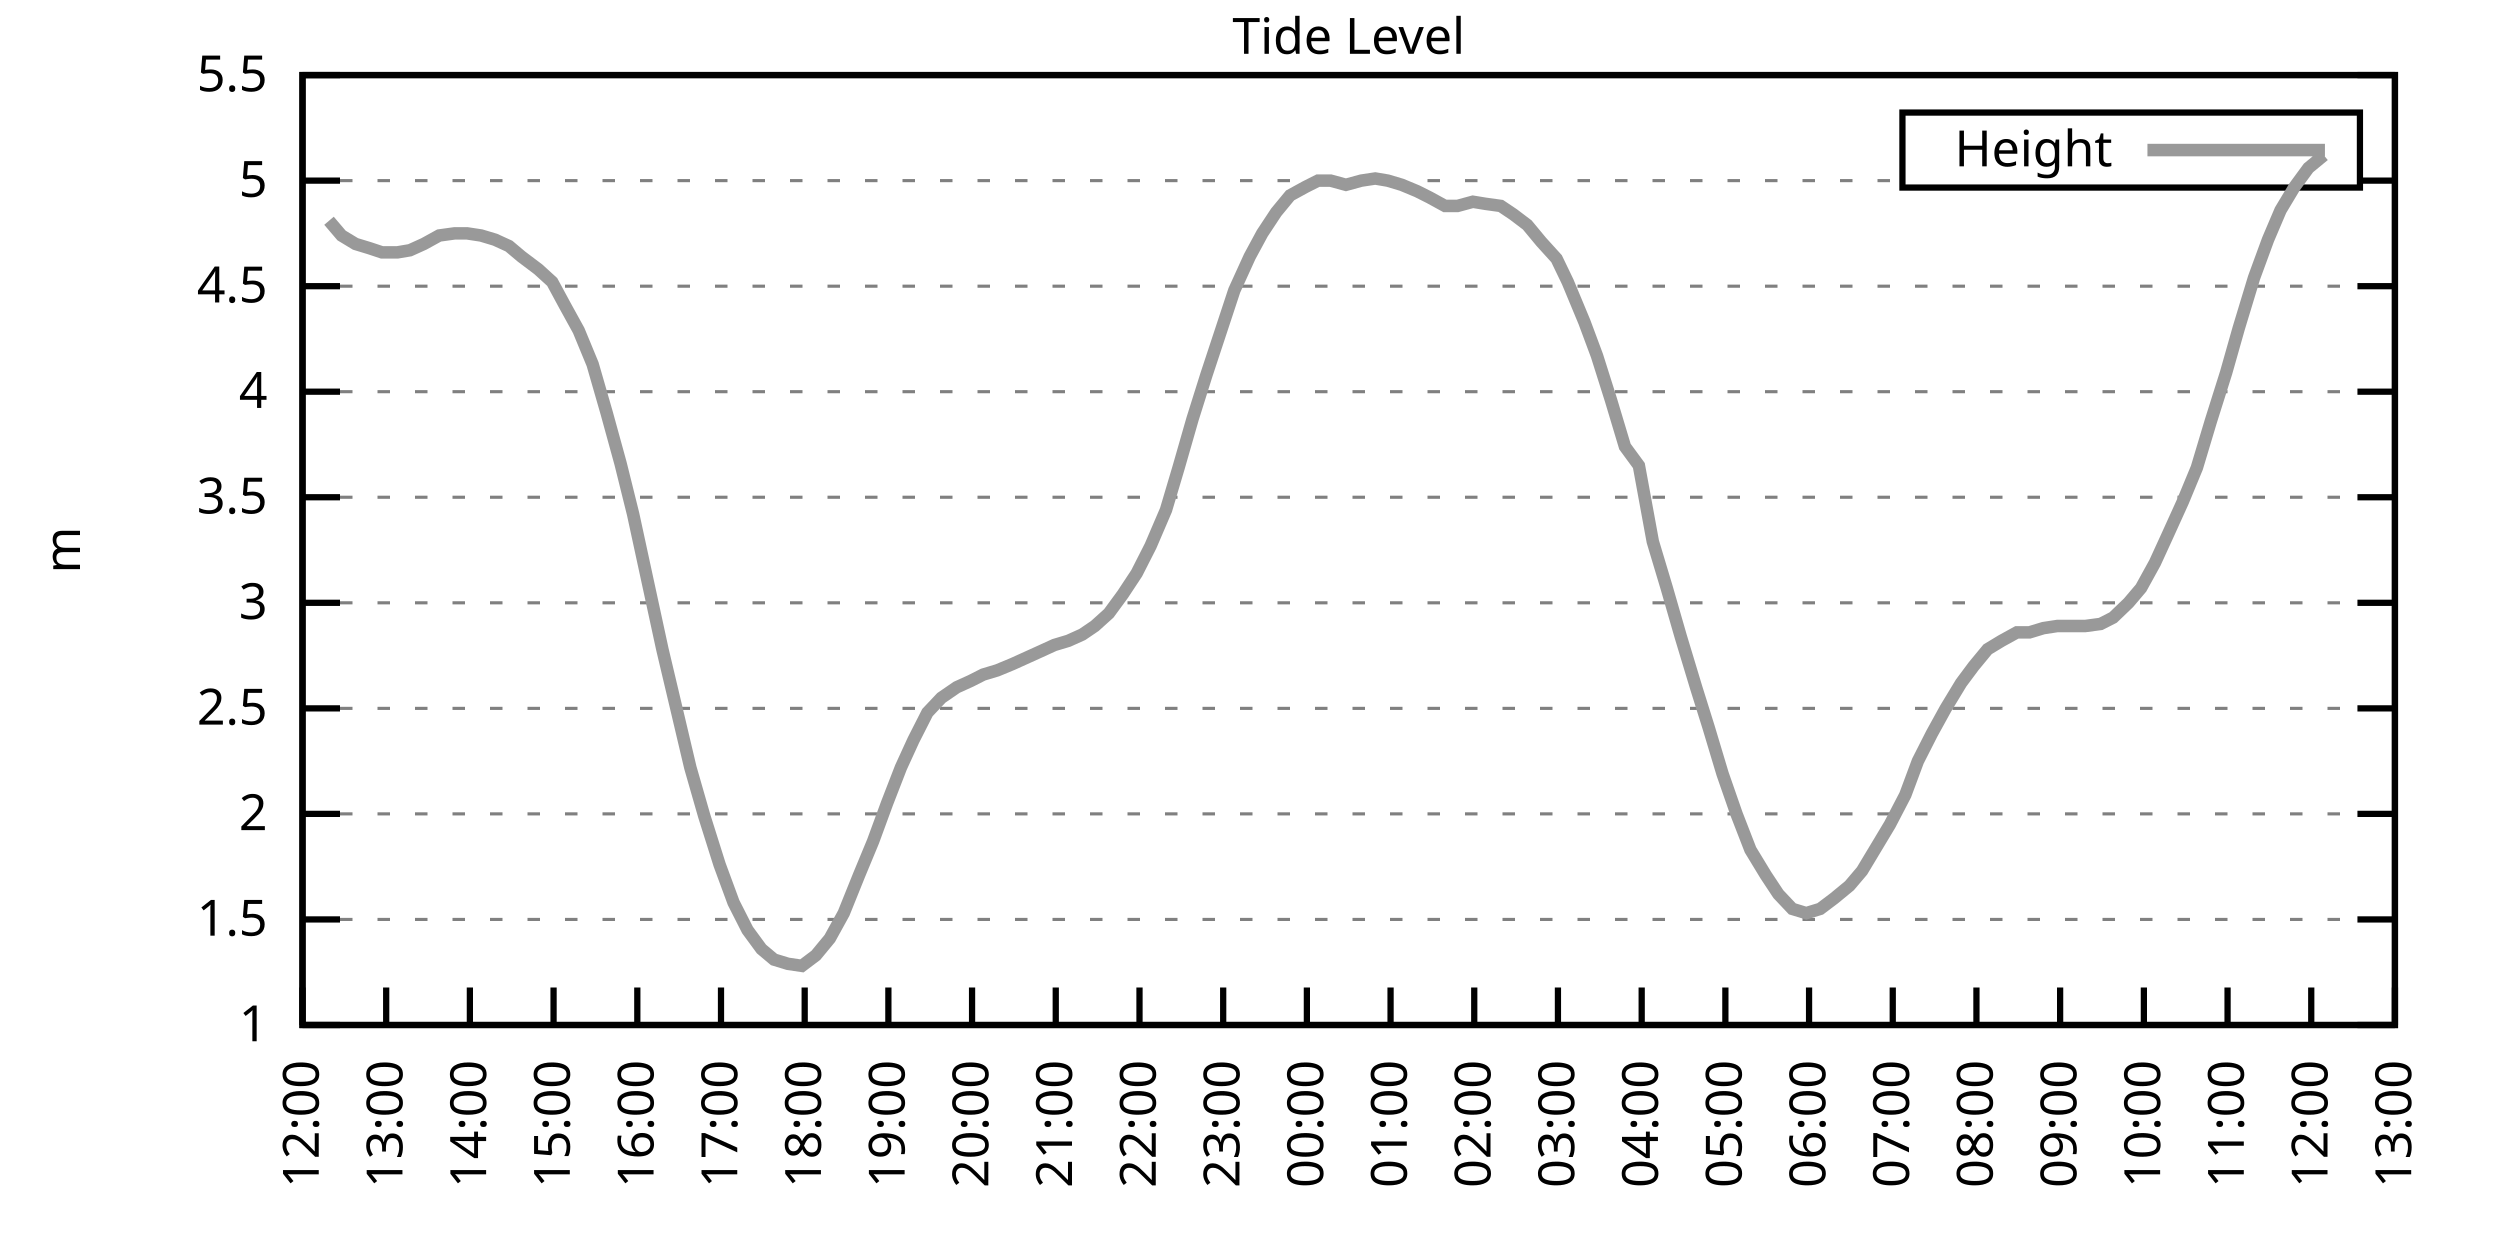
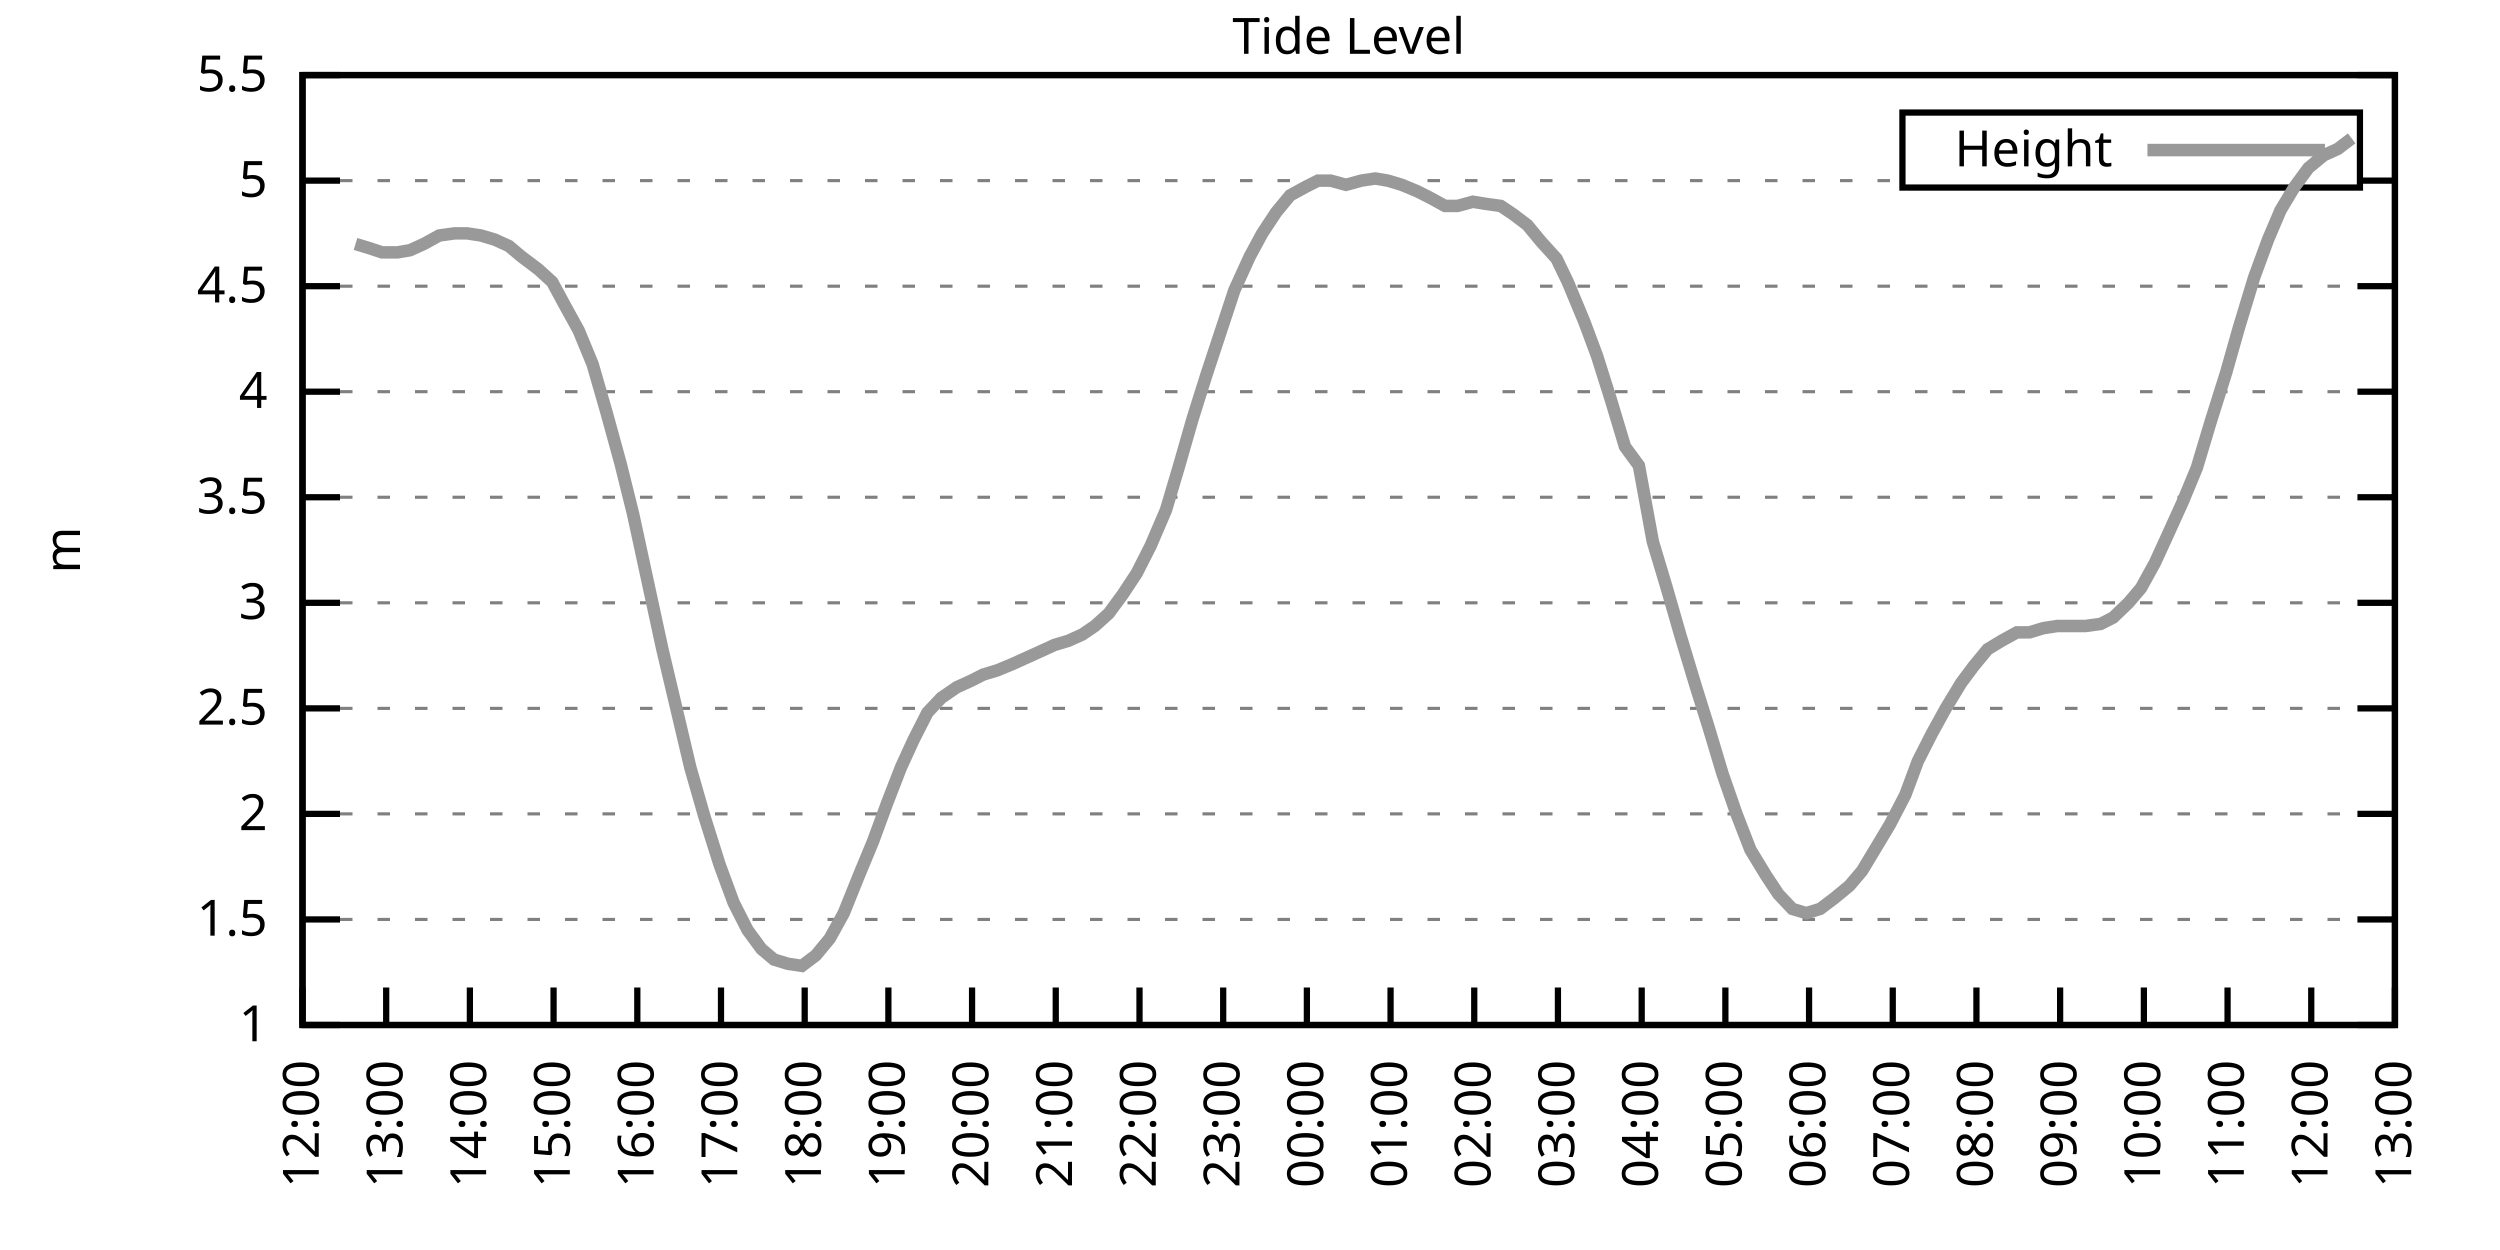
<svg xmlns="http://www.w3.org/2000/svg" xmlns:xlink="http://www.w3.org/1999/xlink" width="400" height="200" viewBox="0 0 400 200">
  <g id="gnuplot_canvas">
    <rect x="0" y="0" width="400" height="200" fill="none" />
    <defs>
      <circle id="gpDot" r="0.5" stroke-width="0.5" stroke="currentColor" />
      <path id="gpPt0" stroke-width="0.333" stroke="currentColor" d="M-1,0 h2 M0,-1 v2" />
      <path id="gpPt1" stroke-width="0.333" stroke="currentColor" d="M-1,-1 L1,1 M1,-1 L-1,1" />
      <path id="gpPt2" stroke-width="0.333" stroke="currentColor" d="M-1,0 L1,0 M0,-1 L0,1 M-1,-1 L1,1 M-1,1 L1,-1" />
      <rect id="gpPt3" stroke-width="0.333" stroke="currentColor" x="-1" y="-1" width="2" height="2" />
      <rect id="gpPt4" stroke-width="0.333" stroke="currentColor" fill="currentColor" x="-1" y="-1" width="2" height="2" />
      <circle id="gpPt5" stroke-width="0.333" stroke="currentColor" cx="0" cy="0" r="1" />
      <use xlink:href="#gpPt5" id="gpPt6" fill="currentColor" stroke="none" />
      <path id="gpPt7" stroke-width="0.333" stroke="currentColor" d="M0,-1.33 L-1.33,0.67 L1.33,0.67 z" />
      <use xlink:href="#gpPt7" id="gpPt8" fill="currentColor" stroke="none" />
      <use xlink:href="#gpPt7" id="gpPt9" stroke="currentColor" transform="rotate(180)" />
      <use xlink:href="#gpPt9" id="gpPt10" fill="currentColor" stroke="none" />
      <use xlink:href="#gpPt3" id="gpPt11" stroke="currentColor" transform="rotate(45)" />
      <use xlink:href="#gpPt11" id="gpPt12" fill="currentColor" stroke="none" />
      <path id="gpPt13" stroke-width="0.333" stroke="currentColor" d="M0,1.330 L1.265,0.411 L0.782,-1.067 L-0.782,-1.076 L-1.265,0.411 z" />
      <use xlink:href="#gpPt13" id="gpPt14" fill="currentColor" stroke="none" />
      <filter id="textbox" filterUnits="objectBoundingBox" x="0" y="0" height="1" width="1">
        <feFlood flood-color="white" flood-opacity="1" result="bgnd" />
        <feComposite in="SourceGraphic" in2="bgnd" operator="atop" />
      </filter>
      <filter id="greybox" filterUnits="objectBoundingBox" x="0" y="0" height="1" width="1">
        <feFlood flood-color="lightgrey" flood-opacity="1" result="grey" />
        <feComposite in="SourceGraphic" in2="grey" operator="atop" />
      </filter>
    </defs>
    <g fill="none" color="white" stroke="currentColor" stroke-width="1.00" stroke-linecap="butt" stroke-linejoin="miter">
</g>
    <g fill="none" color="black" stroke="currentColor" stroke-width="1.00" stroke-linecap="butt" stroke-linejoin="miter">
      <g stroke="none" shape-rendering="crispEdges">
        <polygon fill="rgb(255, 255, 255)" points="48.40,164.00 383.18,164.00 383.18,12.02 48.40,12.02 " />
      </g>
    </g>
    <g fill="none" color="black" stroke="currentColor" stroke-width="1.00" stroke-linecap="butt" stroke-linejoin="miter">
</g>
    <g fill="none" color="black" stroke="black" stroke-width="0.50" stroke-linecap="butt" stroke-linejoin="miter">
</g>
    <g fill="none" color="gray" stroke="currentColor" stroke-width="0.50" stroke-linecap="butt" stroke-linejoin="miter">
      <path stroke="gray" stroke-dasharray="2,4" class="gridline" d="M48.40,164.00 L383.19,164.00  " />
    </g>
    <g fill="none" color="gray" stroke="gray" stroke-width="1.00" stroke-linecap="butt" stroke-linejoin="miter">
</g>
    <g fill="none" color="black" stroke="currentColor" stroke-width="1.00" stroke-linecap="butt" stroke-linejoin="miter">
      <path stroke="black" d="M48.40,164.00 L54.40,164.00 M383.19,164.00 L377.19,164.00  " />
      <g transform="translate(42.80,166.60)" stroke="none" fill="black" font-family="Sans" font-size="8.00" text-anchor="end">
        <text>
          <tspan font-family="Sans"> 1</tspan>
        </text>
      </g>
    </g>
    <g fill="none" color="black" stroke="currentColor" stroke-width="1.00" stroke-linecap="butt" stroke-linejoin="miter">
</g>
    <g fill="none" color="black" stroke="black" stroke-width="0.50" stroke-linecap="butt" stroke-linejoin="miter">
</g>
    <g fill="none" color="gray" stroke="currentColor" stroke-width="0.50" stroke-linecap="butt" stroke-linejoin="miter">
      <path stroke="gray" stroke-dasharray="2,4" class="gridline" d="M48.40,147.11 L383.19,147.11  " />
    </g>
    <g fill="none" color="gray" stroke="gray" stroke-width="1.00" stroke-linecap="butt" stroke-linejoin="miter">
</g>
    <g fill="none" color="black" stroke="currentColor" stroke-width="1.00" stroke-linecap="butt" stroke-linejoin="miter">
      <path stroke="black" d="M48.40,147.11 L54.40,147.11 M383.19,147.11 L377.19,147.11  " />
      <g transform="translate(42.80,149.71)" stroke="none" fill="black" font-family="Sans" font-size="8.00" text-anchor="end">
        <text>
          <tspan font-family="Sans"> 1.5</tspan>
        </text>
      </g>
    </g>
    <g fill="none" color="black" stroke="currentColor" stroke-width="1.00" stroke-linecap="butt" stroke-linejoin="miter">
</g>
    <g fill="none" color="black" stroke="black" stroke-width="0.50" stroke-linecap="butt" stroke-linejoin="miter">
</g>
    <g fill="none" color="gray" stroke="currentColor" stroke-width="0.50" stroke-linecap="butt" stroke-linejoin="miter">
      <path stroke="gray" stroke-dasharray="2,4" class="gridline" d="M48.40,130.22 L383.19,130.22  " />
    </g>
    <g fill="none" color="gray" stroke="gray" stroke-width="1.00" stroke-linecap="butt" stroke-linejoin="miter">
</g>
    <g fill="none" color="black" stroke="currentColor" stroke-width="1.00" stroke-linecap="butt" stroke-linejoin="miter">
      <path stroke="black" d="M48.40,130.22 L54.40,130.22 M383.19,130.22 L377.19,130.22  " />
      <g transform="translate(42.80,132.82)" stroke="none" fill="black" font-family="Sans" font-size="8.00" text-anchor="end">
        <text>
          <tspan font-family="Sans"> 2</tspan>
        </text>
      </g>
    </g>
    <g fill="none" color="black" stroke="currentColor" stroke-width="1.00" stroke-linecap="butt" stroke-linejoin="miter">
</g>
    <g fill="none" color="black" stroke="black" stroke-width="0.50" stroke-linecap="butt" stroke-linejoin="miter">
</g>
    <g fill="none" color="gray" stroke="currentColor" stroke-width="0.50" stroke-linecap="butt" stroke-linejoin="miter">
      <path stroke="gray" stroke-dasharray="2,4" class="gridline" d="M48.40,113.34 L383.19,113.34  " />
    </g>
    <g fill="none" color="gray" stroke="gray" stroke-width="1.00" stroke-linecap="butt" stroke-linejoin="miter">
</g>
    <g fill="none" color="black" stroke="currentColor" stroke-width="1.00" stroke-linecap="butt" stroke-linejoin="miter">
      <path stroke="black" d="M48.40,113.34 L54.40,113.34 M383.19,113.34 L377.19,113.34  " />
      <g transform="translate(42.80,115.94)" stroke="none" fill="black" font-family="Sans" font-size="8.00" text-anchor="end">
        <text>
          <tspan font-family="Sans"> 2.5</tspan>
        </text>
      </g>
    </g>
    <g fill="none" color="black" stroke="currentColor" stroke-width="1.00" stroke-linecap="butt" stroke-linejoin="miter">
</g>
    <g fill="none" color="black" stroke="black" stroke-width="0.50" stroke-linecap="butt" stroke-linejoin="miter">
</g>
    <g fill="none" color="gray" stroke="currentColor" stroke-width="0.50" stroke-linecap="butt" stroke-linejoin="miter">
      <path stroke="gray" stroke-dasharray="2,4" class="gridline" d="M48.40,96.45 L383.19,96.45  " />
    </g>
    <g fill="none" color="gray" stroke="gray" stroke-width="1.00" stroke-linecap="butt" stroke-linejoin="miter">
</g>
    <g fill="none" color="black" stroke="currentColor" stroke-width="1.00" stroke-linecap="butt" stroke-linejoin="miter">
      <path stroke="black" d="M48.40,96.45 L54.40,96.45 M383.19,96.45 L377.19,96.45  " />
      <g transform="translate(42.80,99.05)" stroke="none" fill="black" font-family="Sans" font-size="8.00" text-anchor="end">
        <text>
          <tspan font-family="Sans"> 3</tspan>
        </text>
      </g>
    </g>
    <g fill="none" color="black" stroke="currentColor" stroke-width="1.00" stroke-linecap="butt" stroke-linejoin="miter">
</g>
    <g fill="none" color="black" stroke="black" stroke-width="0.50" stroke-linecap="butt" stroke-linejoin="miter">
</g>
    <g fill="none" color="gray" stroke="currentColor" stroke-width="0.50" stroke-linecap="butt" stroke-linejoin="miter">
      <path stroke="gray" stroke-dasharray="2,4" class="gridline" d="M48.40,79.56 L383.19,79.56  " />
    </g>
    <g fill="none" color="gray" stroke="gray" stroke-width="1.00" stroke-linecap="butt" stroke-linejoin="miter">
</g>
    <g fill="none" color="black" stroke="currentColor" stroke-width="1.00" stroke-linecap="butt" stroke-linejoin="miter">
      <path stroke="black" d="M48.40,79.56 L54.40,79.56 M383.19,79.56 L377.19,79.56  " />
      <g transform="translate(42.80,82.16)" stroke="none" fill="black" font-family="Sans" font-size="8.00" text-anchor="end">
        <text>
          <tspan font-family="Sans"> 3.5</tspan>
        </text>
      </g>
    </g>
    <g fill="none" color="black" stroke="currentColor" stroke-width="1.00" stroke-linecap="butt" stroke-linejoin="miter">
</g>
    <g fill="none" color="black" stroke="black" stroke-width="0.50" stroke-linecap="butt" stroke-linejoin="miter">
</g>
    <g fill="none" color="gray" stroke="currentColor" stroke-width="0.50" stroke-linecap="butt" stroke-linejoin="miter">
      <path stroke="gray" stroke-dasharray="2,4" class="gridline" d="M48.40,62.67 L383.19,62.67  " />
    </g>
    <g fill="none" color="gray" stroke="gray" stroke-width="1.00" stroke-linecap="butt" stroke-linejoin="miter">
</g>
    <g fill="none" color="black" stroke="currentColor" stroke-width="1.00" stroke-linecap="butt" stroke-linejoin="miter">
      <path stroke="black" d="M48.40,62.67 L54.40,62.67 M383.19,62.67 L377.19,62.67  " />
      <g transform="translate(42.80,65.27)" stroke="none" fill="black" font-family="Sans" font-size="8.00" text-anchor="end">
        <text>
          <tspan font-family="Sans"> 4</tspan>
        </text>
      </g>
    </g>
    <g fill="none" color="black" stroke="currentColor" stroke-width="1.00" stroke-linecap="butt" stroke-linejoin="miter">
</g>
    <g fill="none" color="black" stroke="black" stroke-width="0.50" stroke-linecap="butt" stroke-linejoin="miter">
</g>
    <g fill="none" color="gray" stroke="currentColor" stroke-width="0.50" stroke-linecap="butt" stroke-linejoin="miter">
      <path stroke="gray" stroke-dasharray="2,4" class="gridline" d="M48.40,45.79 L383.19,45.79  " />
    </g>
    <g fill="none" color="gray" stroke="gray" stroke-width="1.00" stroke-linecap="butt" stroke-linejoin="miter">
</g>
    <g fill="none" color="black" stroke="currentColor" stroke-width="1.00" stroke-linecap="butt" stroke-linejoin="miter">
      <path stroke="black" d="M48.40,45.79 L54.40,45.79 M383.19,45.79 L377.19,45.79  " />
      <g transform="translate(42.80,48.39)" stroke="none" fill="black" font-family="Sans" font-size="8.00" text-anchor="end">
        <text>
          <tspan font-family="Sans"> 4.5</tspan>
        </text>
      </g>
    </g>
    <g fill="none" color="black" stroke="currentColor" stroke-width="1.00" stroke-linecap="butt" stroke-linejoin="miter">
</g>
    <g fill="none" color="black" stroke="black" stroke-width="0.50" stroke-linecap="butt" stroke-linejoin="miter">
</g>
    <g fill="none" color="gray" stroke="currentColor" stroke-width="0.50" stroke-linecap="butt" stroke-linejoin="miter">
      <path stroke="gray" stroke-dasharray="2,4" class="gridline" d="M48.40,28.90 L304.39,28.90 M377.59,28.90 L383.19,28.90  " />
    </g>
    <g fill="none" color="gray" stroke="gray" stroke-width="1.00" stroke-linecap="butt" stroke-linejoin="miter">
</g>
    <g fill="none" color="black" stroke="currentColor" stroke-width="1.00" stroke-linecap="butt" stroke-linejoin="miter">
      <path stroke="black" d="M48.40,28.90 L54.40,28.90 M383.19,28.90 L377.19,28.90  " />
      <g transform="translate(42.80,31.50)" stroke="none" fill="black" font-family="Sans" font-size="8.00" text-anchor="end">
        <text>
          <tspan font-family="Sans"> 5</tspan>
        </text>
      </g>
    </g>
    <g fill="none" color="black" stroke="currentColor" stroke-width="1.00" stroke-linecap="butt" stroke-linejoin="miter">
</g>
    <g fill="none" color="black" stroke="black" stroke-width="0.50" stroke-linecap="butt" stroke-linejoin="miter">
</g>
    <g fill="none" color="gray" stroke="currentColor" stroke-width="0.50" stroke-linecap="butt" stroke-linejoin="miter">
      <path stroke="gray" stroke-dasharray="2,4" class="gridline" d="M48.40,12.01 L383.19,12.01  " />
    </g>
    <g fill="none" color="gray" stroke="gray" stroke-width="1.00" stroke-linecap="butt" stroke-linejoin="miter">
</g>
    <g fill="none" color="black" stroke="currentColor" stroke-width="1.00" stroke-linecap="butt" stroke-linejoin="miter">
      <path stroke="black" d="M48.40,12.01 L54.40,12.01 M383.19,12.01 L377.19,12.01  " />
      <g transform="translate(42.80,14.61)" stroke="none" fill="black" font-family="Sans" font-size="8.00" text-anchor="end">
        <text>
          <tspan font-family="Sans"> 5.5</tspan>
        </text>
      </g>
    </g>
    <g fill="none" color="black" stroke="currentColor" stroke-width="1.00" stroke-linecap="butt" stroke-linejoin="miter">
      <path stroke="black" d="M48.40,164.00 L48.40,158.00  " />
      <g transform="translate(51.00,169.60) rotate(270.00)" stroke="none" fill="black" font-family="Sans" font-size="8.00" text-anchor="end">
        <text>
          <tspan font-family="Sans">12:00</tspan>
        </text>
      </g>
    </g>
    <g fill="none" color="black" stroke="currentColor" stroke-width="1.00" stroke-linecap="butt" stroke-linejoin="miter">
      <path stroke="black" d="M61.79,164.00 L61.79,158.00  " />
      <g transform="translate(64.39,169.60) rotate(270.00)" stroke="none" fill="black" font-family="Sans" font-size="8.00" text-anchor="end">
        <text>
          <tspan font-family="Sans">13:00</tspan>
        </text>
      </g>
    </g>
    <g fill="none" color="black" stroke="currentColor" stroke-width="1.00" stroke-linecap="butt" stroke-linejoin="miter">
      <path stroke="black" d="M75.18,164.00 L75.18,158.00  " />
      <g transform="translate(77.78,169.60) rotate(270.00)" stroke="none" fill="black" font-family="Sans" font-size="8.00" text-anchor="end">
        <text>
          <tspan font-family="Sans">14:00</tspan>
        </text>
      </g>
    </g>
    <g fill="none" color="black" stroke="currentColor" stroke-width="1.00" stroke-linecap="butt" stroke-linejoin="miter">
      <path stroke="black" d="M88.57,164.00 L88.57,158.00  " />
      <g transform="translate(91.17,169.60) rotate(270.00)" stroke="none" fill="black" font-family="Sans" font-size="8.00" text-anchor="end">
        <text>
          <tspan font-family="Sans">15:00</tspan>
        </text>
      </g>
    </g>
    <g fill="none" color="black" stroke="currentColor" stroke-width="1.00" stroke-linecap="butt" stroke-linejoin="miter">
      <path stroke="black" d="M101.97,164.00 L101.97,158.00  " />
      <g transform="translate(104.57,169.60) rotate(270.00)" stroke="none" fill="black" font-family="Sans" font-size="8.00" text-anchor="end">
        <text>
          <tspan font-family="Sans">16:00</tspan>
        </text>
      </g>
    </g>
    <g fill="none" color="black" stroke="currentColor" stroke-width="1.00" stroke-linecap="butt" stroke-linejoin="miter">
      <path stroke="black" d="M115.36,164.00 L115.36,158.00  " />
      <g transform="translate(117.96,169.60) rotate(270.00)" stroke="none" fill="black" font-family="Sans" font-size="8.00" text-anchor="end">
        <text>
          <tspan font-family="Sans">17:00</tspan>
        </text>
      </g>
    </g>
    <g fill="none" color="black" stroke="currentColor" stroke-width="1.00" stroke-linecap="butt" stroke-linejoin="miter">
      <path stroke="black" d="M128.75,164.00 L128.75,158.00  " />
      <g transform="translate(131.35,169.60) rotate(270.00)" stroke="none" fill="black" font-family="Sans" font-size="8.00" text-anchor="end">
        <text>
          <tspan font-family="Sans">18:00</tspan>
        </text>
      </g>
    </g>
    <g fill="none" color="black" stroke="currentColor" stroke-width="1.00" stroke-linecap="butt" stroke-linejoin="miter">
      <path stroke="black" d="M142.14,164.00 L142.14,158.00  " />
      <g transform="translate(144.74,169.60) rotate(270.00)" stroke="none" fill="black" font-family="Sans" font-size="8.00" text-anchor="end">
        <text>
          <tspan font-family="Sans">19:00</tspan>
        </text>
      </g>
    </g>
    <g fill="none" color="black" stroke="currentColor" stroke-width="1.00" stroke-linecap="butt" stroke-linejoin="miter">
      <path stroke="black" d="M155.53,164.00 L155.53,158.00  " />
      <g transform="translate(158.13,169.60) rotate(270.00)" stroke="none" fill="black" font-family="Sans" font-size="8.00" text-anchor="end">
        <text>
          <tspan font-family="Sans">20:00</tspan>
        </text>
      </g>
    </g>
    <g fill="none" color="black" stroke="currentColor" stroke-width="1.00" stroke-linecap="butt" stroke-linejoin="miter">
      <path stroke="black" d="M168.92,164.00 L168.92,158.00  " />
      <g transform="translate(171.52,169.60) rotate(270.00)" stroke="none" fill="black" font-family="Sans" font-size="8.00" text-anchor="end">
        <text>
          <tspan font-family="Sans">21:00</tspan>
        </text>
      </g>
    </g>
    <g fill="none" color="black" stroke="currentColor" stroke-width="1.00" stroke-linecap="butt" stroke-linejoin="miter">
      <path stroke="black" d="M182.32,164.00 L182.32,158.00  " />
      <g transform="translate(184.92,169.60) rotate(270.00)" stroke="none" fill="black" font-family="Sans" font-size="8.00" text-anchor="end">
        <text>
          <tspan font-family="Sans">22:00</tspan>
        </text>
      </g>
    </g>
    <g fill="none" color="black" stroke="currentColor" stroke-width="1.00" stroke-linecap="butt" stroke-linejoin="miter">
      <path stroke="black" d="M195.71,164.00 L195.71,158.00  " />
      <g transform="translate(198.31,169.60) rotate(270.00)" stroke="none" fill="black" font-family="Sans" font-size="8.00" text-anchor="end">
        <text>
          <tspan font-family="Sans">23:00</tspan>
        </text>
      </g>
    </g>
    <g fill="none" color="black" stroke="currentColor" stroke-width="1.00" stroke-linecap="butt" stroke-linejoin="miter">
      <path stroke="black" d="M209.10,164.00 L209.10,158.00  " />
      <g transform="translate(211.70,169.60) rotate(270.00)" stroke="none" fill="black" font-family="Sans" font-size="8.00" text-anchor="end">
        <text>
          <tspan font-family="Sans">00:00</tspan>
        </text>
      </g>
    </g>
    <g fill="none" color="black" stroke="currentColor" stroke-width="1.00" stroke-linecap="butt" stroke-linejoin="miter">
      <path stroke="black" d="M222.49,164.00 L222.49,158.00  " />
      <g transform="translate(225.09,169.60) rotate(270.00)" stroke="none" fill="black" font-family="Sans" font-size="8.00" text-anchor="end">
        <text>
          <tspan font-family="Sans">01:00</tspan>
        </text>
      </g>
    </g>
    <g fill="none" color="black" stroke="currentColor" stroke-width="1.00" stroke-linecap="butt" stroke-linejoin="miter">
      <path stroke="black" d="M235.88,164.00 L235.88,158.00  " />
      <g transform="translate(238.48,169.60) rotate(270.00)" stroke="none" fill="black" font-family="Sans" font-size="8.00" text-anchor="end">
        <text>
          <tspan font-family="Sans">02:00</tspan>
        </text>
      </g>
    </g>
    <g fill="none" color="black" stroke="currentColor" stroke-width="1.00" stroke-linecap="butt" stroke-linejoin="miter">
      <path stroke="black" d="M249.27,164.00 L249.27,158.00  " />
      <g transform="translate(251.87,169.60) rotate(270.00)" stroke="none" fill="black" font-family="Sans" font-size="8.00" text-anchor="end">
        <text>
          <tspan font-family="Sans">03:00</tspan>
        </text>
      </g>
    </g>
    <g fill="none" color="black" stroke="currentColor" stroke-width="1.00" stroke-linecap="butt" stroke-linejoin="miter">
      <path stroke="black" d="M262.67,164.00 L262.67,158.00  " />
      <g transform="translate(265.27,169.60) rotate(270.00)" stroke="none" fill="black" font-family="Sans" font-size="8.00" text-anchor="end">
        <text>
          <tspan font-family="Sans">04:00</tspan>
        </text>
      </g>
    </g>
    <g fill="none" color="black" stroke="currentColor" stroke-width="1.00" stroke-linecap="butt" stroke-linejoin="miter">
      <path stroke="black" d="M276.06,164.00 L276.06,158.00  " />
      <g transform="translate(278.66,169.60) rotate(270.00)" stroke="none" fill="black" font-family="Sans" font-size="8.00" text-anchor="end">
        <text>
          <tspan font-family="Sans">05:00</tspan>
        </text>
      </g>
    </g>
    <g fill="none" color="black" stroke="currentColor" stroke-width="1.00" stroke-linecap="butt" stroke-linejoin="miter">
      <path stroke="black" d="M289.45,164.00 L289.45,158.00  " />
      <g transform="translate(292.05,169.60) rotate(270.00)" stroke="none" fill="black" font-family="Sans" font-size="8.00" text-anchor="end">
        <text>
          <tspan font-family="Sans">06:00</tspan>
        </text>
      </g>
    </g>
    <g fill="none" color="black" stroke="currentColor" stroke-width="1.00" stroke-linecap="butt" stroke-linejoin="miter">
      <path stroke="black" d="M302.84,164.00 L302.84,158.00  " />
      <g transform="translate(305.44,169.60) rotate(270.00)" stroke="none" fill="black" font-family="Sans" font-size="8.00" text-anchor="end">
        <text>
          <tspan font-family="Sans">07:00</tspan>
        </text>
      </g>
    </g>
    <g fill="none" color="black" stroke="currentColor" stroke-width="1.00" stroke-linecap="butt" stroke-linejoin="miter">
      <path stroke="black" d="M316.23,164.00 L316.23,158.00  " />
      <g transform="translate(318.83,169.60) rotate(270.00)" stroke="none" fill="black" font-family="Sans" font-size="8.00" text-anchor="end">
        <text>
          <tspan font-family="Sans">08:00</tspan>
        </text>
      </g>
    </g>
    <g fill="none" color="black" stroke="currentColor" stroke-width="1.00" stroke-linecap="butt" stroke-linejoin="miter">
      <path stroke="black" d="M329.62,164.00 L329.62,158.00  " />
      <g transform="translate(332.22,169.60) rotate(270.00)" stroke="none" fill="black" font-family="Sans" font-size="8.00" text-anchor="end">
        <text>
          <tspan font-family="Sans">09:00</tspan>
        </text>
      </g>
    </g>
    <g fill="none" color="black" stroke="currentColor" stroke-width="1.00" stroke-linecap="butt" stroke-linejoin="miter">
      <path stroke="black" d="M343.02,164.00 L343.02,158.00  " />
      <g transform="translate(345.62,169.60) rotate(270.00)" stroke="none" fill="black" font-family="Sans" font-size="8.00" text-anchor="end">
        <text>
          <tspan font-family="Sans">10:00</tspan>
        </text>
      </g>
    </g>
    <g fill="none" color="black" stroke="currentColor" stroke-width="1.00" stroke-linecap="butt" stroke-linejoin="miter">
      <path stroke="black" d="M356.41,164.00 L356.41,158.00  " />
      <g transform="translate(359.01,169.60) rotate(270.00)" stroke="none" fill="black" font-family="Sans" font-size="8.00" text-anchor="end">
        <text>
          <tspan font-family="Sans">11:00</tspan>
        </text>
      </g>
    </g>
    <g fill="none" color="black" stroke="currentColor" stroke-width="1.00" stroke-linecap="butt" stroke-linejoin="miter">
      <path stroke="black" d="M369.80,164.00 L369.80,158.00  " />
      <g transform="translate(372.40,169.60) rotate(270.00)" stroke="none" fill="black" font-family="Sans" font-size="8.00" text-anchor="end">
        <text>
          <tspan font-family="Sans">12:00</tspan>
        </text>
      </g>
    </g>
    <g fill="none" color="black" stroke="currentColor" stroke-width="1.00" stroke-linecap="butt" stroke-linejoin="miter">
      <path stroke="black" d="M383.19,164.00 L383.19,158.00  " />
      <g transform="translate(385.79,169.60) rotate(270.00)" stroke="none" fill="black" font-family="Sans" font-size="8.00" text-anchor="end">
        <text>
          <tspan font-family="Sans">13:00</tspan>
        </text>
      </g>
    </g>
    <g fill="none" color="black" stroke="currentColor" stroke-width="1.00" stroke-linecap="butt" stroke-linejoin="miter">
</g>
    <g fill="none" color="black" stroke="currentColor" stroke-width="1.00" stroke-linecap="butt" stroke-linejoin="miter">
      <path stroke="black" d="M48.40,12.01 L48.40,164.00 L383.19,164.00 L383.19,12.01 L48.40,12.01 Z  " />
    </g>
    <g fill="none" color="black" stroke="currentColor" stroke-width="1.00" stroke-linecap="butt" stroke-linejoin="miter">
</g>
    <g fill="none" color="black" stroke="currentColor" stroke-width="1.00" stroke-linecap="butt" stroke-linejoin="miter">
      <path stroke="black" d="M304.39,30.01 L304.39,18.01 L377.59,18.01 L377.59,30.01 L304.39,30.01 Z  " />
    </g>
    <g id="Tide_level_plot_1">
      <g fill="none" color="white" stroke="black" stroke-width="2.00" stroke-linecap="butt" stroke-linejoin="miter">
</g>
      <g fill="none" color="black" stroke="currentColor" stroke-width="2.00" stroke-linecap="butt" stroke-linejoin="miter">
        <g transform="translate(337.99,26.61)" stroke="none" fill="black" font-family="Sans" font-size="8.00" text-anchor="end">
          <text>
            <tspan font-family="Sans">Height</tspan>
          </text>
        </g>
      </g>
      <g fill="none" color="black" stroke="currentColor" stroke-width="2.00" stroke-linecap="butt" stroke-linejoin="miter">
-         <path stroke="rgb(153, 153, 153)" d="M343.59,24.01 L371.99,24.01 M52.64,35.32 L54.65,37.68 L56.88,39.03 L59.11,39.71 L61.12,40.38 L63.58,40.38   L65.59,40.04 L67.82,39.03 L70.27,37.68 L72.73,37.34 L74.74,37.34 L76.97,37.68 L79.20,38.35 L81.43,39.37   L83.44,41.06 L86.12,43.08 L88.35,45.11 L90.36,48.83 L92.59,52.88 L94.82,58.28 L97.06,66.05 L99.29,74.16   L101.30,82.26 L105.98,103.88 L108.22,113.34 L110.45,122.79 L112.68,130.56 L115.13,138.33 L117.37,144.41 L119.60,148.80   L121.83,151.84 L123.84,153.53 L126.07,154.21 L128.30,154.54 L130.54,152.85 L132.77,150.15 L135.00,146.10 L137.45,140.02   L139.69,134.62 L141.92,128.54 L144.15,122.79 L146.16,118.40 L148.39,114.01 L150.62,111.65 L153.08,109.96 L155.31,108.95   L157.32,107.93 L159.55,107.26 L162.01,106.24 L164.24,105.23 L166.47,104.22 L168.70,103.20 L170.93,102.53 L173.17,101.52   L175.17,100.16 L177.41,98.14 L179.64,95.10 L181.87,91.72 L184.10,87.33 L186.56,81.59 L188.57,74.83 L190.80,67.06   L193.03,59.97 L195.26,53.22 L197.49,46.46 L199.95,41.06 L201.96,37.34 L204.19,33.96 L206.42,31.26 L208.88,29.91   L210.88,28.90 L212.89,28.90 L215.35,29.57 L217.80,28.90 L220.04,28.56 L222.04,28.90 L224.28,29.57 L226.73,30.59   L228.74,31.60 L231.20,32.95 L233.20,32.95 L235.66,32.28 L237.67,32.61 L240.12,32.95 L242.13,34.30 L244.36,35.99   L246.60,38.69 L249.05,41.39 L250.84,45.11 L253.51,51.53 L255.52,56.93 L257.76,64.02 L259.99,71.45 L262.22,74.49   L264.45,86.65 L266.68,94.08 L268.92,101.85 L271.37,109.96 L273.38,116.38 L275.61,123.81 L277.84,130.22 L280.07,135.97   L282.53,140.02 L284.54,143.06 L286.77,145.42 L289.00,146.10 L291.23,145.42 L293.47,143.73 L295.92,141.71 L297.93,139.34   L300.16,135.63 L302.39,131.91 L304.85,127.18 L306.86,121.78 L309.09,117.39 L311.32,113.34 L313.78,109.28 L315.79,106.58   L318.02,103.88 L320.25,102.53 L322.70,101.18 L324.71,101.18 L326.95,100.50 L329.18,100.16 L331.41,100.16 L333.64,100.16   L336.10,99.83 L338.10,98.81 L340.56,96.45 L342.57,94.08 L344.80,90.03 L346.81,85.64 L349.26,80.24 L351.50,74.83   L353.73,67.40 L356.18,59.63 L358.19,52.54 L360.65,44.43 L362.88,38.35 L364.89,33.63 L367.12,29.91 L369.35,26.87   L371.81,24.84  " />
+         <path stroke="rgb(153, 153, 153)" d="M343.59,24.01 L371.99,24.01 M56.88,39.03 L59.11,39.71 L61.12,40.38 L63.58,40.38 L65.59,40.04 L67.82,39.03   L70.27,37.68 L72.73,37.34 L74.74,37.34 L76.97,37.68 L79.20,38.35 L81.43,39.37 L83.44,41.06 L86.12,43.08   L88.35,45.11 L90.36,48.83 L92.59,52.88 L94.82,58.28 L97.06,66.05 L99.29,74.16 L101.30,82.26 L105.98,103.88   L108.22,113.34 L110.45,122.79 L112.68,130.56 L115.13,138.33 L117.37,144.41 L119.60,148.80 L121.83,151.84 L123.84,153.53   L126.07,154.21 L128.30,154.54 L130.54,152.85 L132.77,150.15 L135.00,146.10 L137.45,140.02 L139.69,134.62 L141.92,128.54   L144.15,122.79 L146.16,118.40 L148.39,114.01 L150.62,111.65 L153.08,109.96 L155.31,108.95 L157.32,107.93 L159.55,107.26   L162.01,106.24 L164.24,105.23 L166.47,104.22 L168.70,103.20 L170.93,102.53 L173.17,101.52 L175.17,100.16 L177.41,98.14   L179.64,95.10 L181.87,91.72 L184.10,87.33 L186.56,81.59 L188.57,74.83 L190.80,67.06 L193.03,59.97 L195.26,53.22   L197.49,46.46 L199.95,41.06 L201.96,37.34 L204.19,33.96 L206.42,31.26 L208.88,29.91 L210.88,28.90 L212.89,28.90   L215.35,29.57 L217.80,28.90 L220.04,28.56 L222.04,28.90 L224.28,29.57 L226.73,30.59 L228.74,31.60 L231.20,32.95   L233.20,32.95 L235.66,32.28 L237.67,32.61 L240.12,32.95 L242.13,34.30 L244.36,35.99 L246.60,38.69 L249.05,41.39   L250.84,45.11 L253.51,51.53 L255.52,56.93 L257.76,64.02 L259.99,71.45 L262.22,74.49 L264.45,86.65 L266.68,94.08   L268.92,101.85 L271.37,109.96 L273.38,116.38 L275.61,123.81 L277.84,130.22 L280.07,135.97 L282.53,140.02 L284.54,143.06   L286.77,145.42 L289.00,146.10 L291.23,145.42 L293.47,143.73 L295.92,141.71 L297.93,139.34 L300.16,135.63 L302.39,131.91   L304.85,127.18 L306.86,121.78 L309.09,117.39 L311.32,113.34 L313.78,109.28 L315.79,106.58 L318.02,103.88 L320.25,102.53   L322.70,101.18 L324.71,101.18 L326.95,100.50 L329.18,100.16 L331.41,100.16 L333.64,100.16 L336.10,99.83 L338.10,98.81   L340.56,96.45 L342.57,94.08 L344.80,90.03 L346.81,85.64 L349.26,80.24 L351.50,74.83 L353.73,67.40 L356.18,59.63   L358.19,52.54 L360.65,44.43 L362.88,38.35 L364.89,33.63 L367.12,29.91 L369.35,26.87 L371.81,24.84 L374.04,23.83   L376.27,22.14  " />
      </g>
    </g>
    <g fill="none" color="black" stroke="currentColor" stroke-width="2.00" stroke-linecap="butt" stroke-linejoin="miter">
</g>
    <g fill="none" color="black" stroke="black" stroke-width="1.00" stroke-linecap="butt" stroke-linejoin="miter">
</g>
    <g fill="none" color="black" stroke="currentColor" stroke-width="1.00" stroke-linecap="butt" stroke-linejoin="miter">
      <path stroke="black" d="M48.40,12.01 L48.40,164.00 L383.19,164.00 L383.19,12.01 L48.40,12.01 Z  " />
      <g transform="translate(12.80,88.01) rotate(270.00)" stroke="none" fill="black" font-family="Sans" font-size="8.00" text-anchor="middle">
        <text>
          <tspan font-family="Sans">m</tspan>
        </text>
      </g>
    </g>
    <g fill="none" color="black" stroke="currentColor" stroke-width="1.00" stroke-linecap="butt" stroke-linejoin="miter">
</g>
    <g fill="none" color="black" stroke="currentColor" stroke-width="1.00" stroke-linecap="butt" stroke-linejoin="miter">
      <g transform="translate(215.79,8.61)" stroke="none" fill="black" font-family="Sans" font-size="8.00" text-anchor="middle">
        <text>
          <tspan font-family="Sans">Tide Level</tspan>
        </text>
      </g>
    </g>
    <g fill="none" color="black" stroke="currentColor" stroke-width="1.00" stroke-linecap="butt" stroke-linejoin="miter">
</g>
  </g>
</svg>
